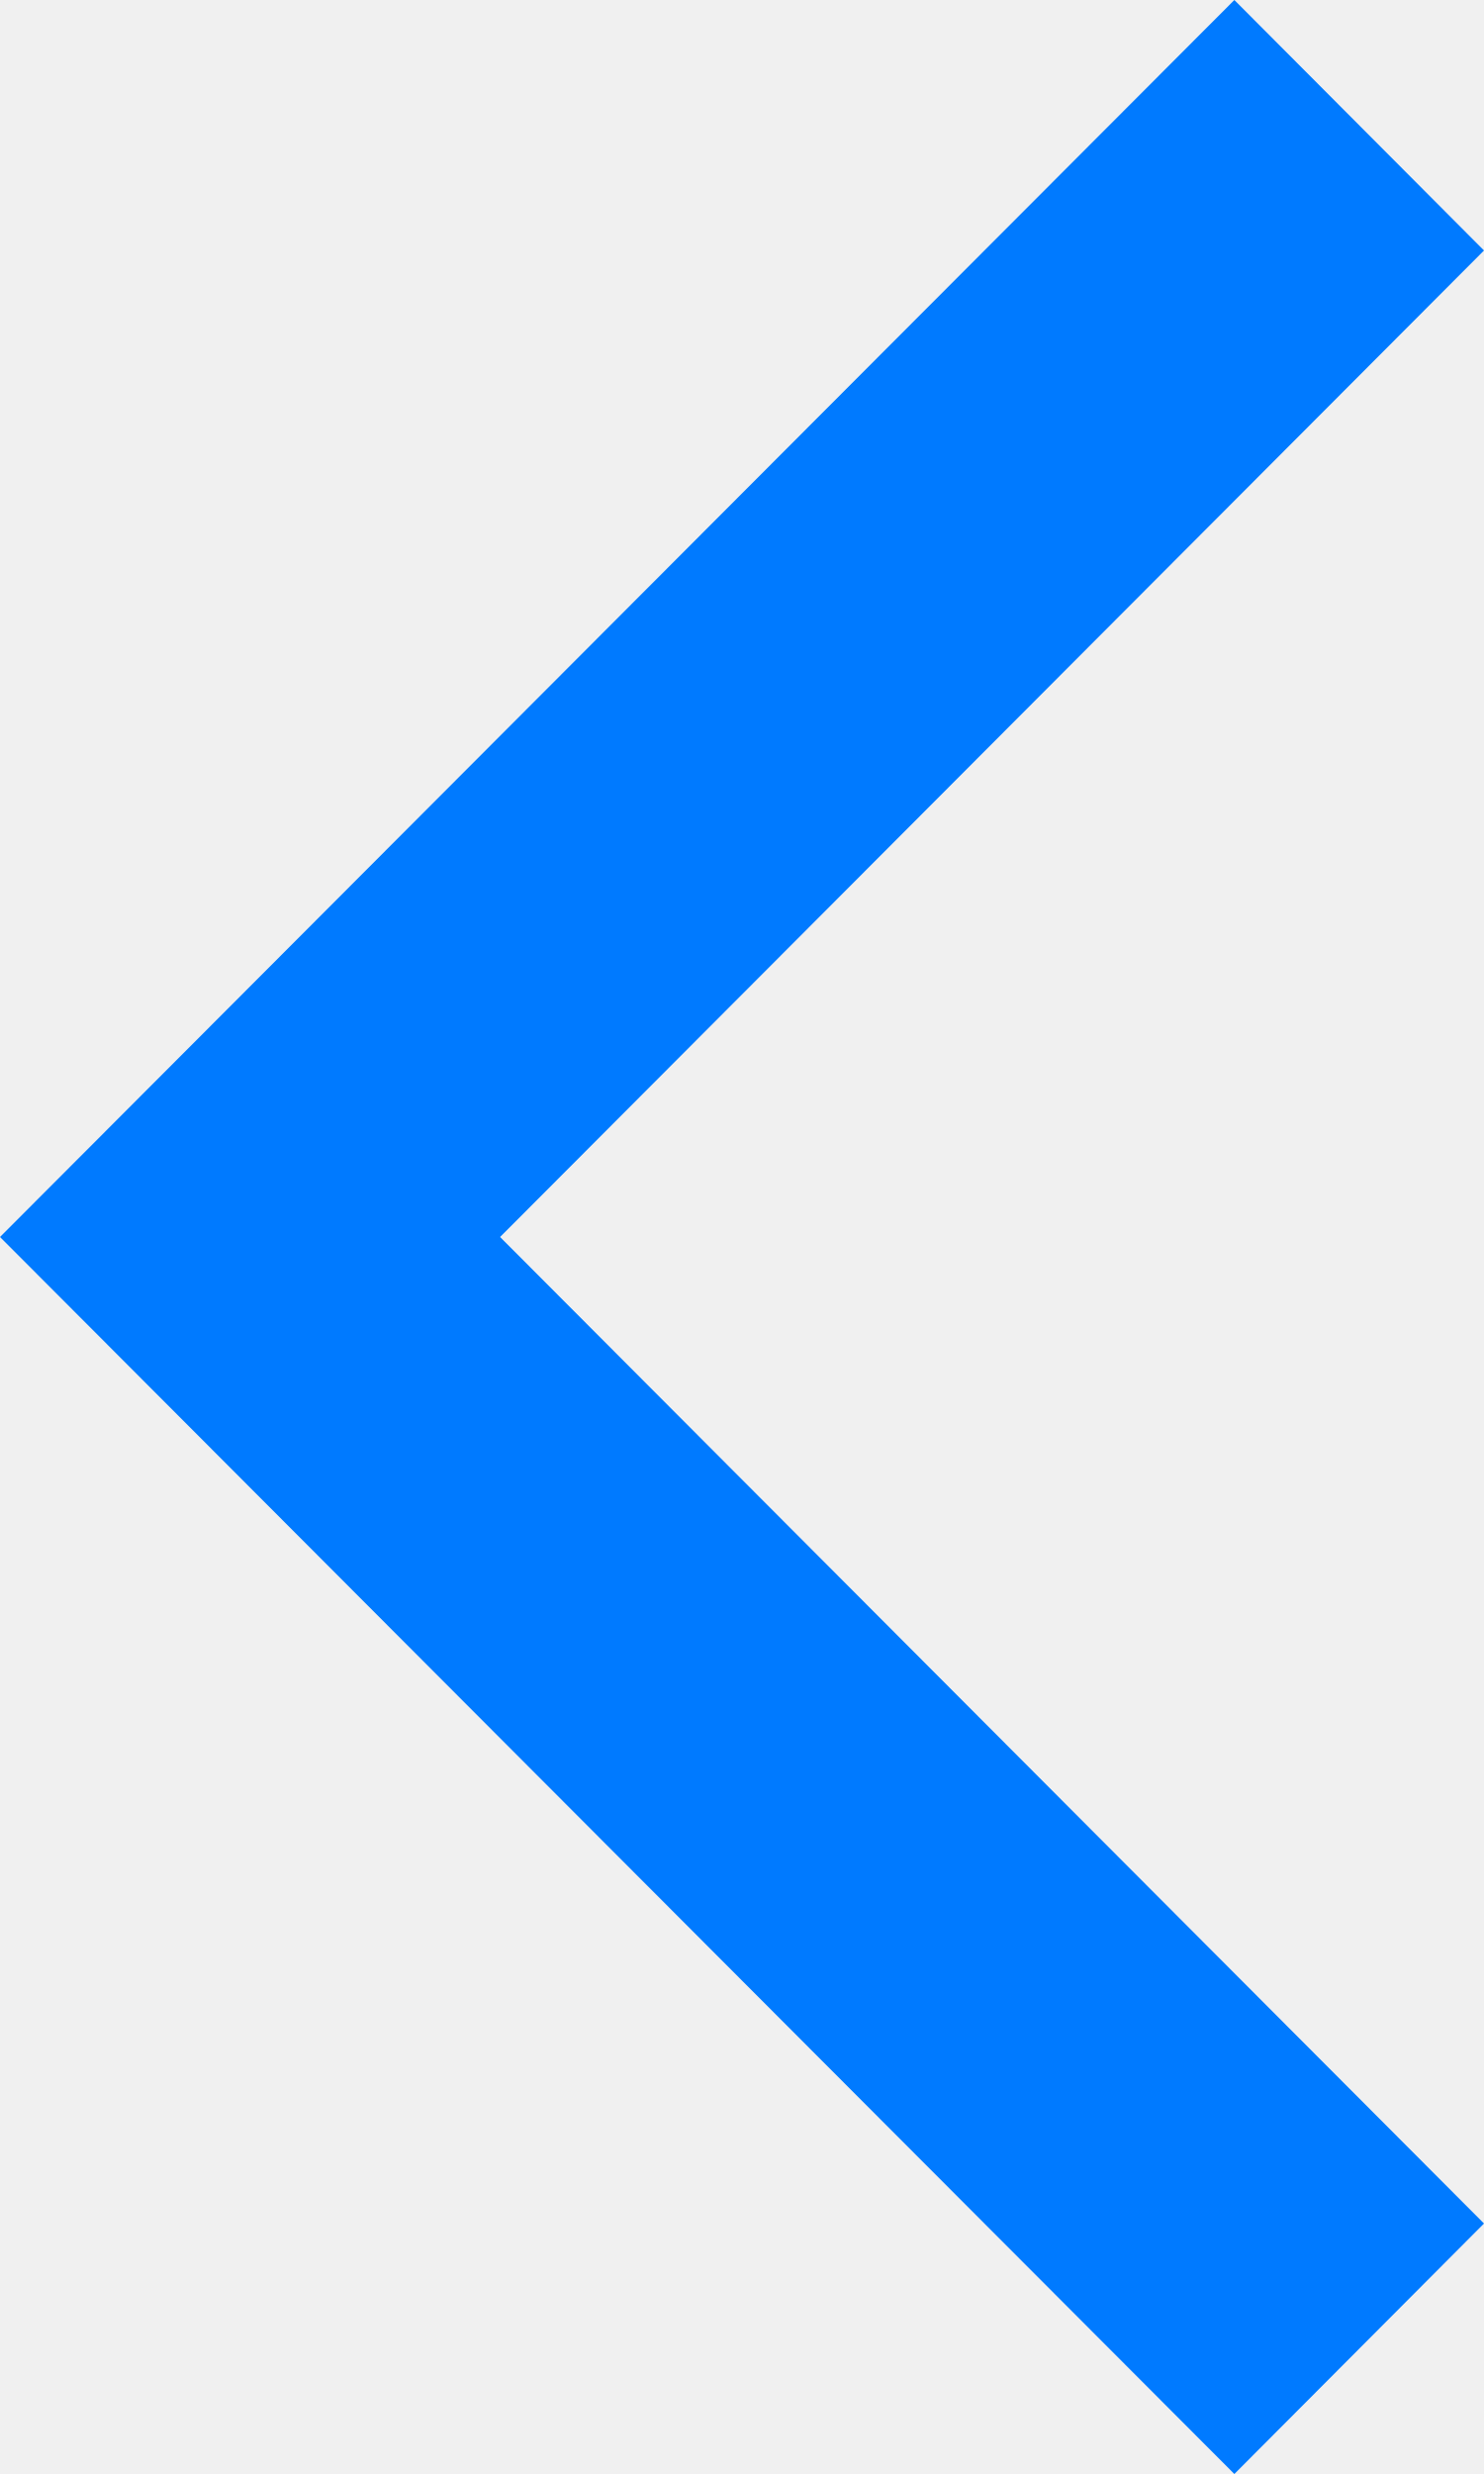
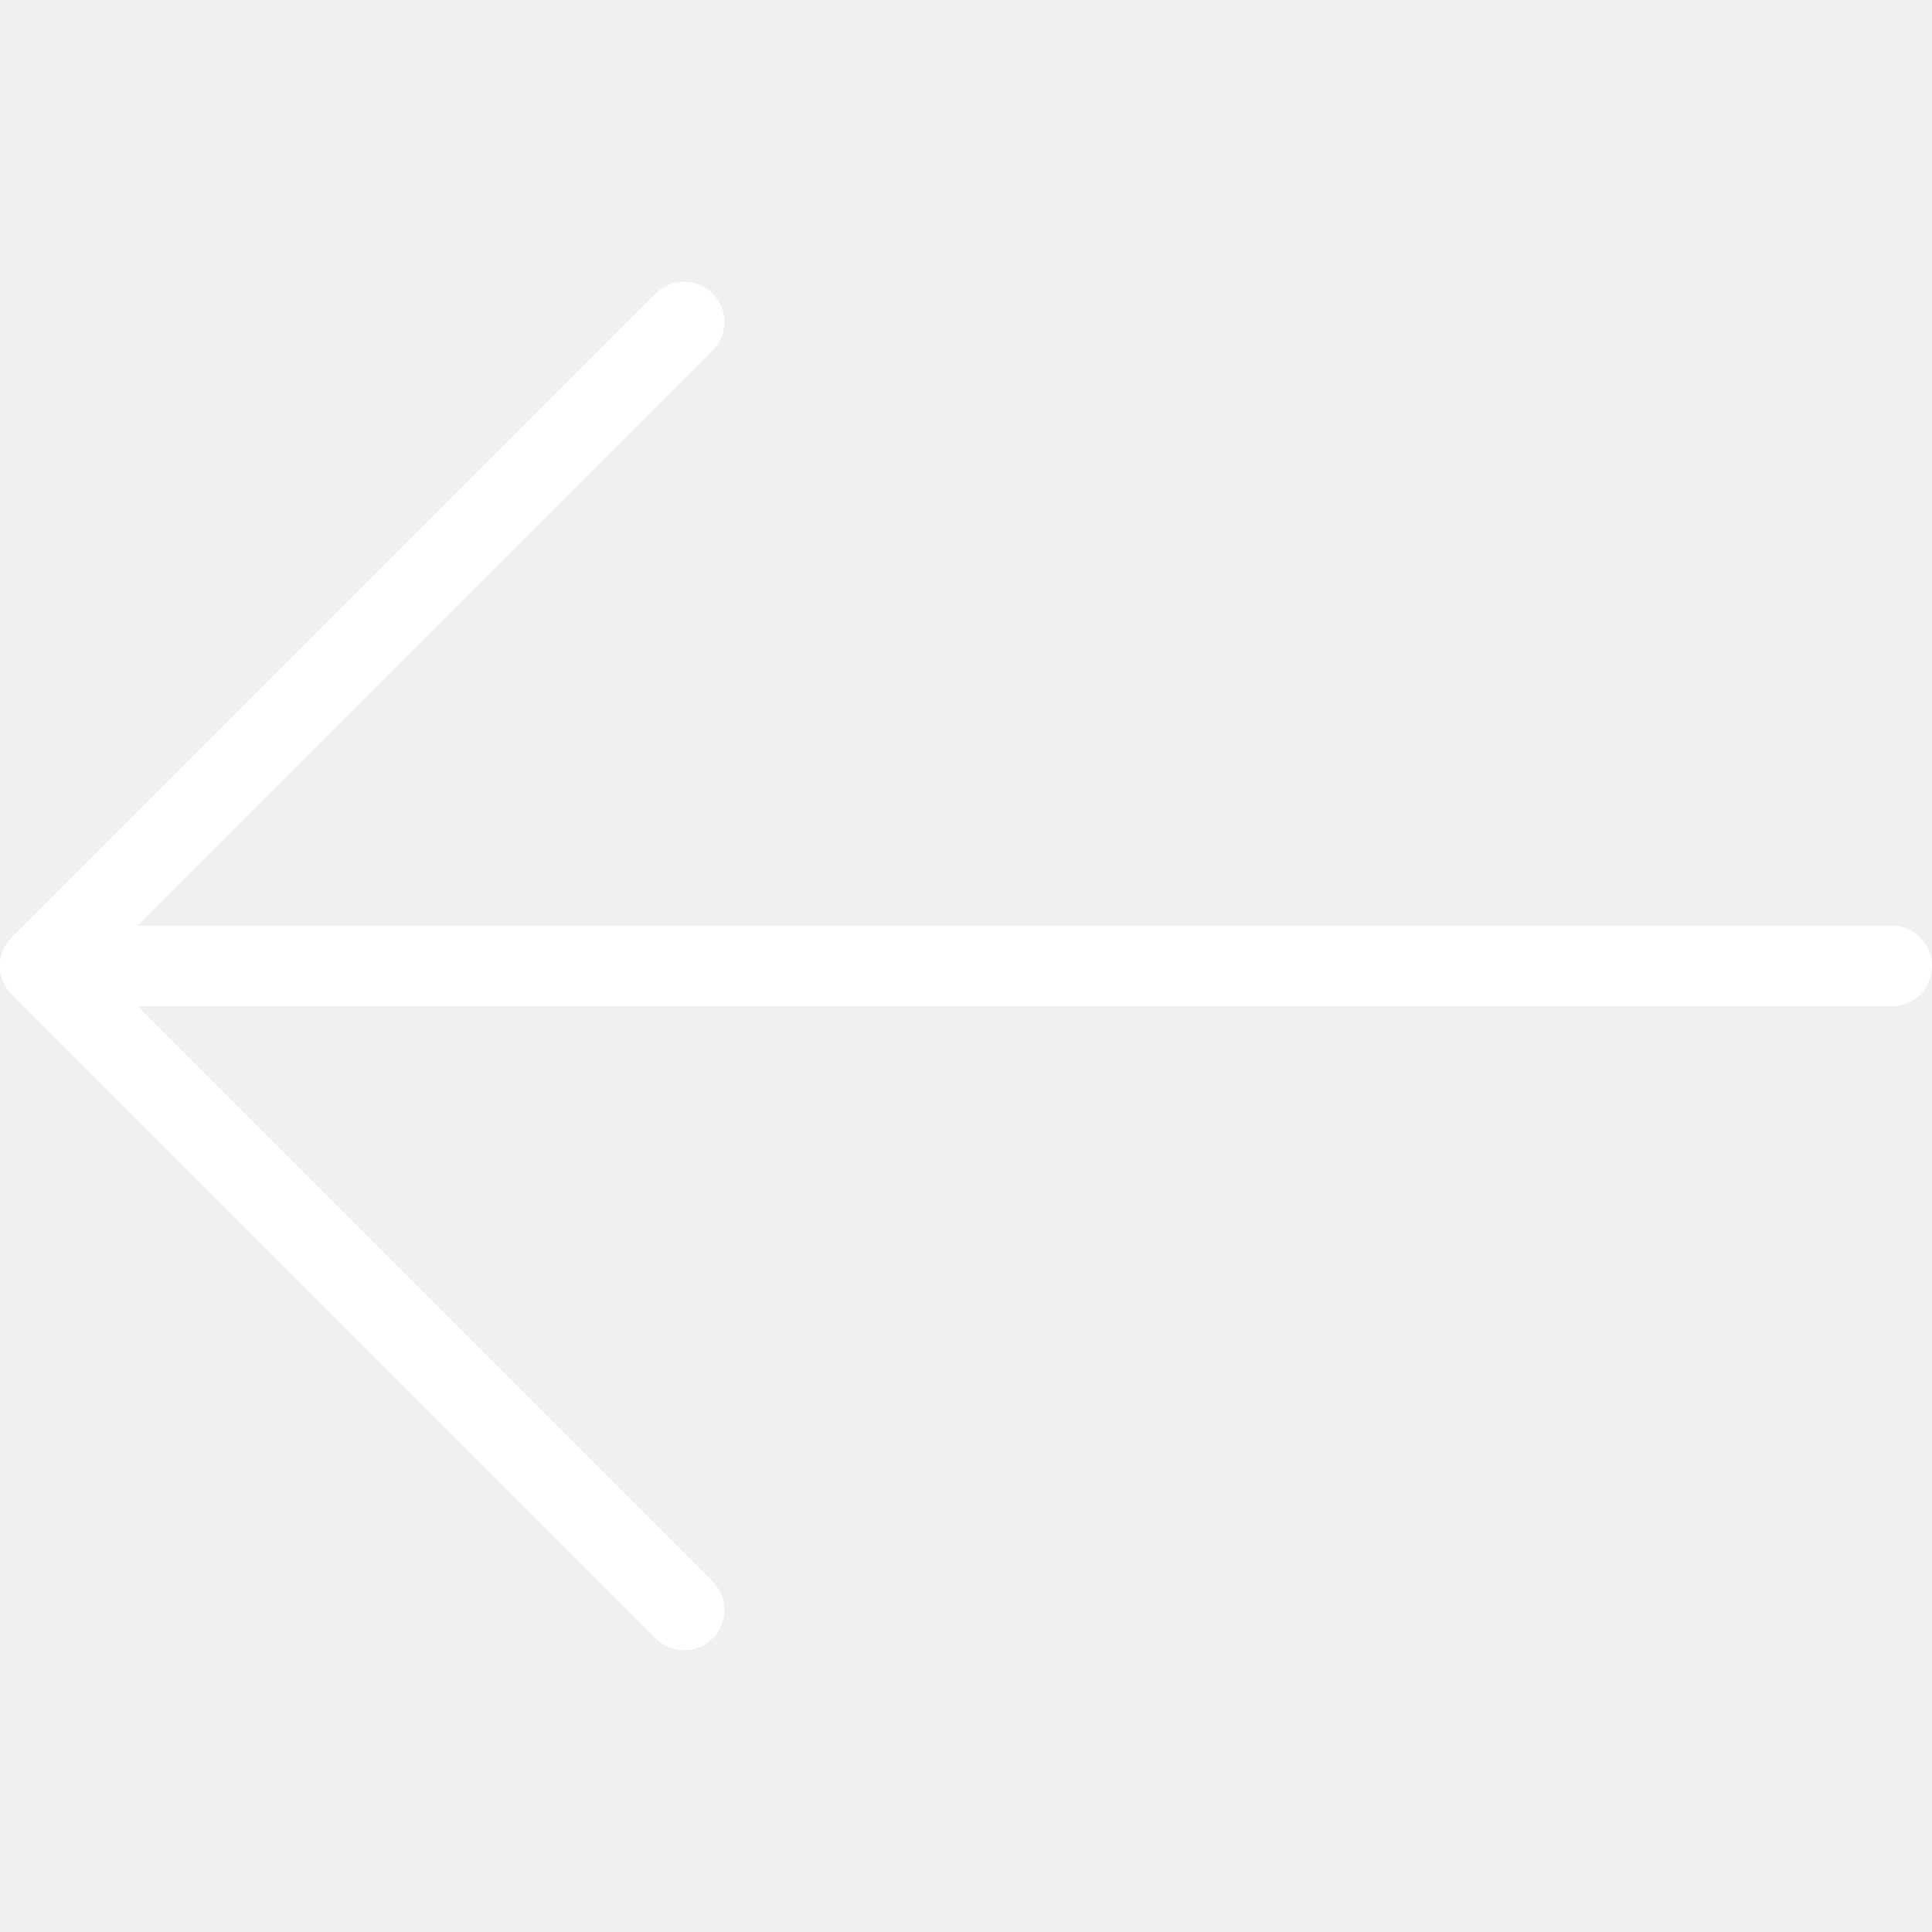
- <svg xmlns="http://www.w3.org/2000/svg" viewBox="0 0 192 320">
-   <path fill="#007aff" d="M192 32.4L159.7 0 0 160l159.7 160 32.3-32.4L64.7 160z" />
+ <svg xmlns="http://www.w3.org/2000/svg" viewBox="0 0 512.005 512.005">
+   <path fill="#ffffff" d="M501.339 245.328H10.672c-5.888 0-10.667 4.779-10.667 10.667s4.779 10.667 10.667 10.667h490.667c5.888 0 10.667-4.779 10.667-10.667s-4.779-10.667-10.667-10.667z" />
+   <path fill="#ffffff" d="M188.869 419.131L18.203 248.464c-4.16-4.16-10.923-4.16-15.083 0s-4.16 10.923 0 15.083l170.667 170.667c2.091 2.069 4.821 3.115 7.552 3.115s5.461-1.045 7.531-3.115c4.159-4.161 4.159-10.923-.001-15.083z" />
+   <path fill="#ffffff" d="M188.869 77.797c-4.16-4.16-10.923-4.16-15.083 0L3.12 248.464c-4.16 4.16-4.16 10.923 0 15.083 2.091 2.069 4.821 3.115 7.552 3.115s5.461-1.045 7.531-3.115L188.869 92.88c4.16-4.16 4.16-10.923 0-15.083z" />
</svg>
